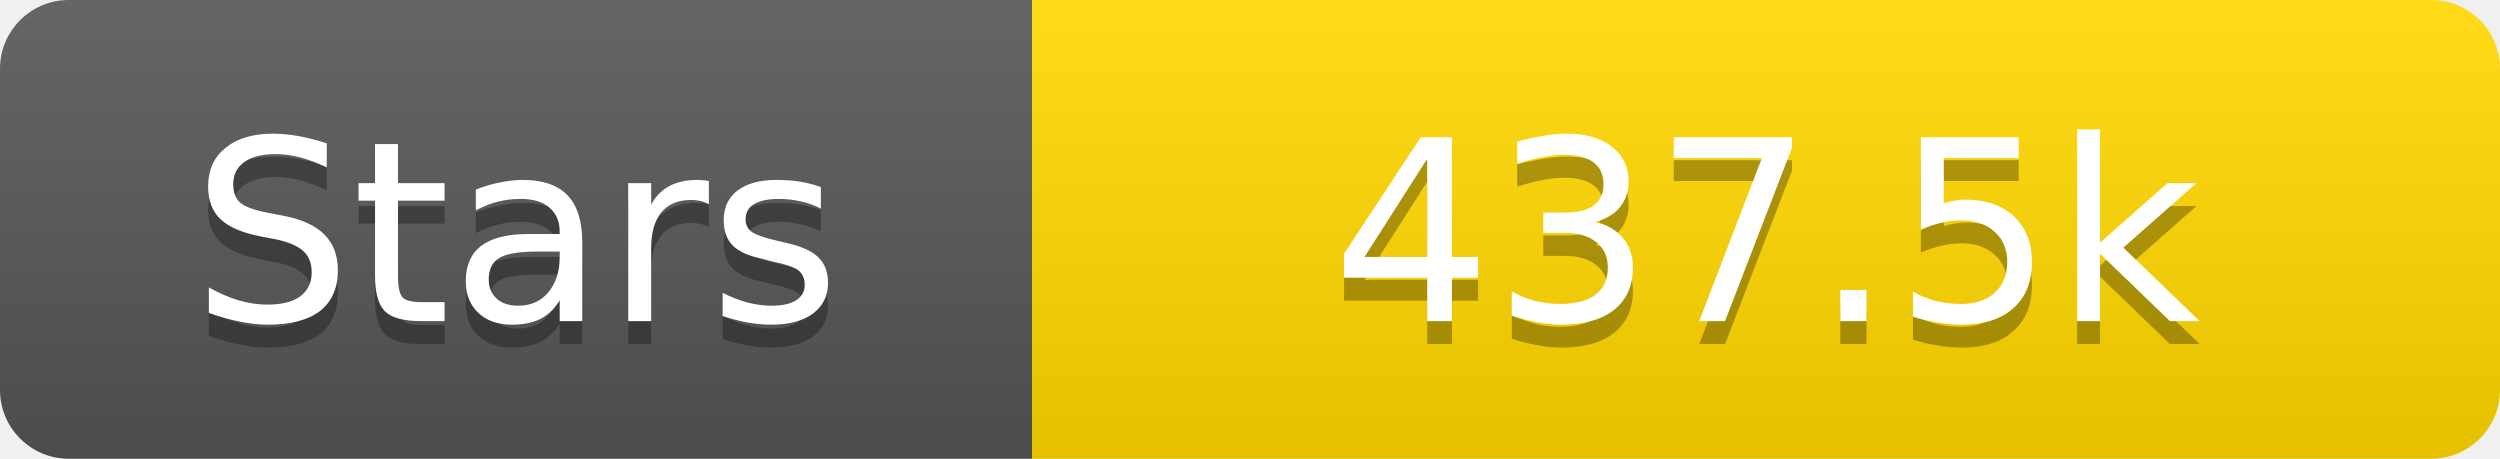
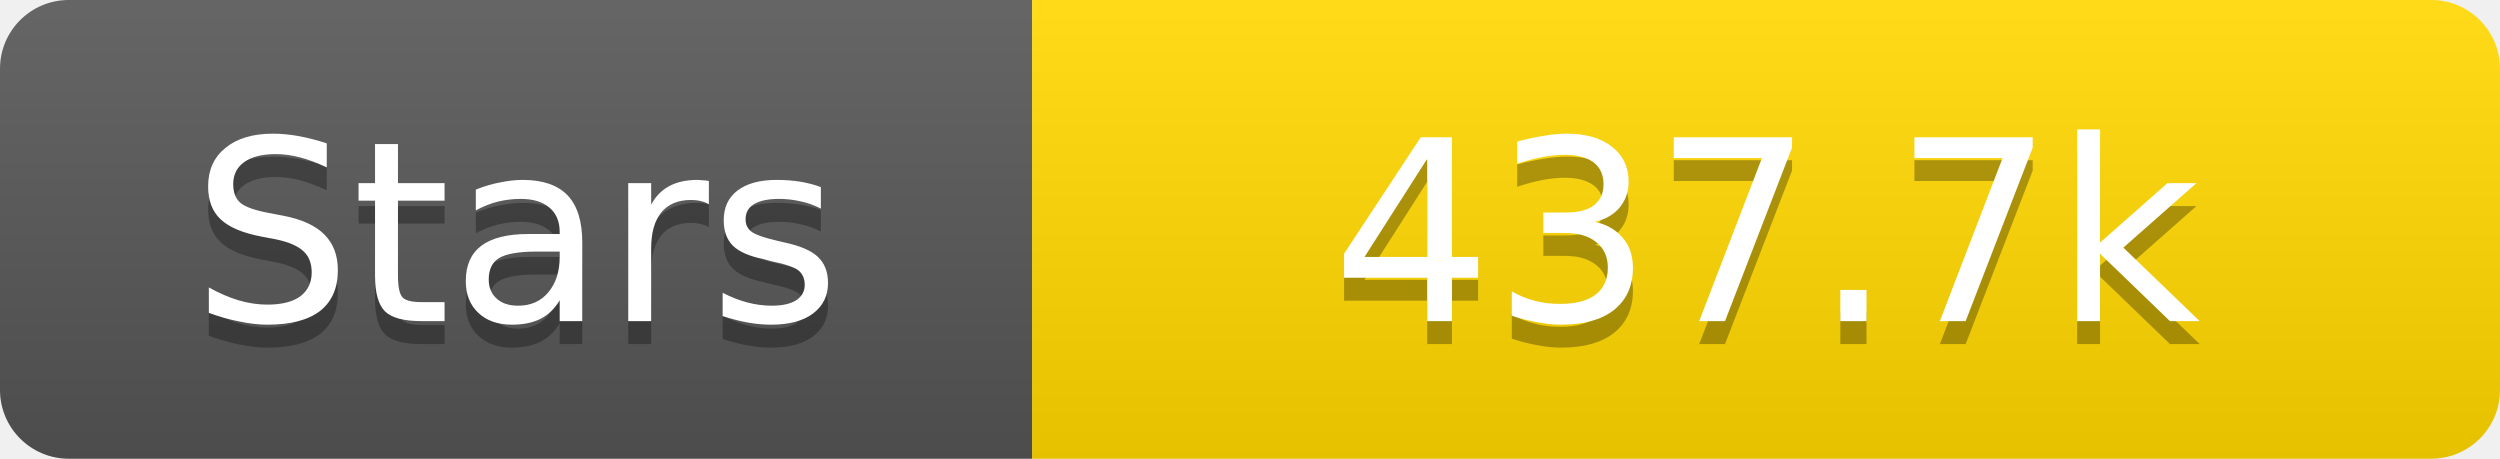
<svg xmlns="http://www.w3.org/2000/svg" width="109" height="20">
  <linearGradient id="s" x2="0" y2="100%">
    <stop offset="0" stop-color="#fff" stop-opacity=".1" />
    <stop offset="1" stop-opacity=".1" />
  </linearGradient>
  <clipPath id="r">
    <rect width="109" height="20" rx="3" fill="#fff" />
  </clipPath>
  <g clip-path="url(#r)">
    <rect width="45" height="20" fill="#555" />
    <rect x="45" width="64" height="20" fill="#ffd700" />
    <rect width="109" height="20" fill="url(#s)" />
  </g>
  <g fill="#fff" text-anchor="middle" font-family="Verdana,Geneva,DejaVu Sans,sans-serif" text-rendering="geometricPrecision" font-size="11">
    <text x="22.5" y="15" fill="#010101" fill-opacity=".3">Stars</text>
    <text x="22.5" y="14">Stars</text>
-     <text x="77.0" y="15" fill="#010101" fill-opacity=".3">437.5k</text>
-     <text x="77.0" y="14">437.5k</text>
+     <text x="77.0" y="15" fill="#010101" fill-opacity=".3">437.7k</text>
+     <text x="77.0" y="14">437.7k</text>
  </g>
</svg>
